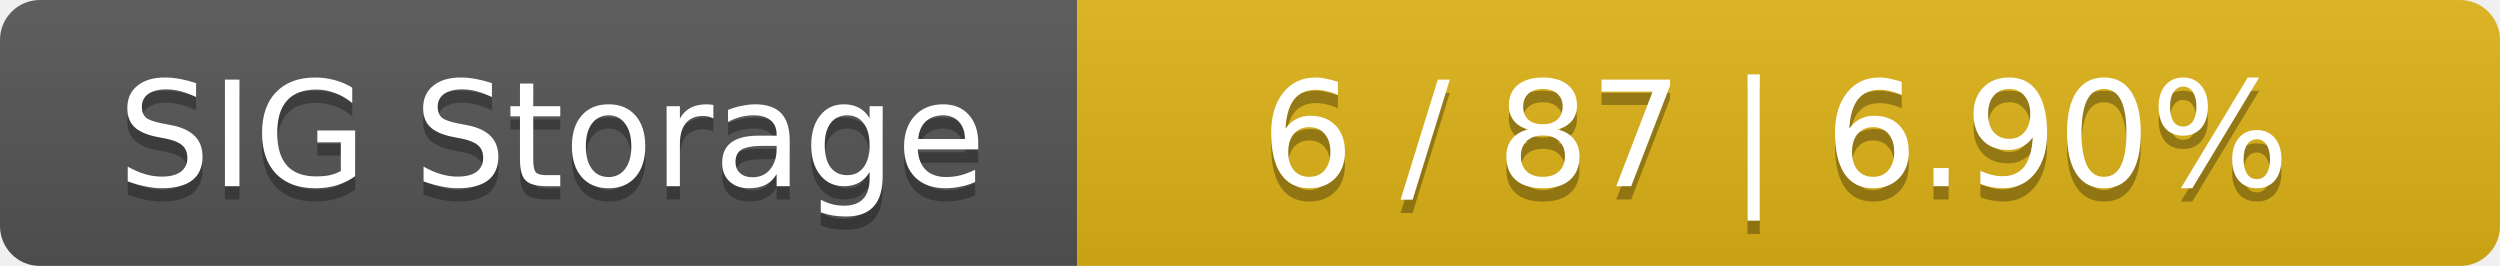
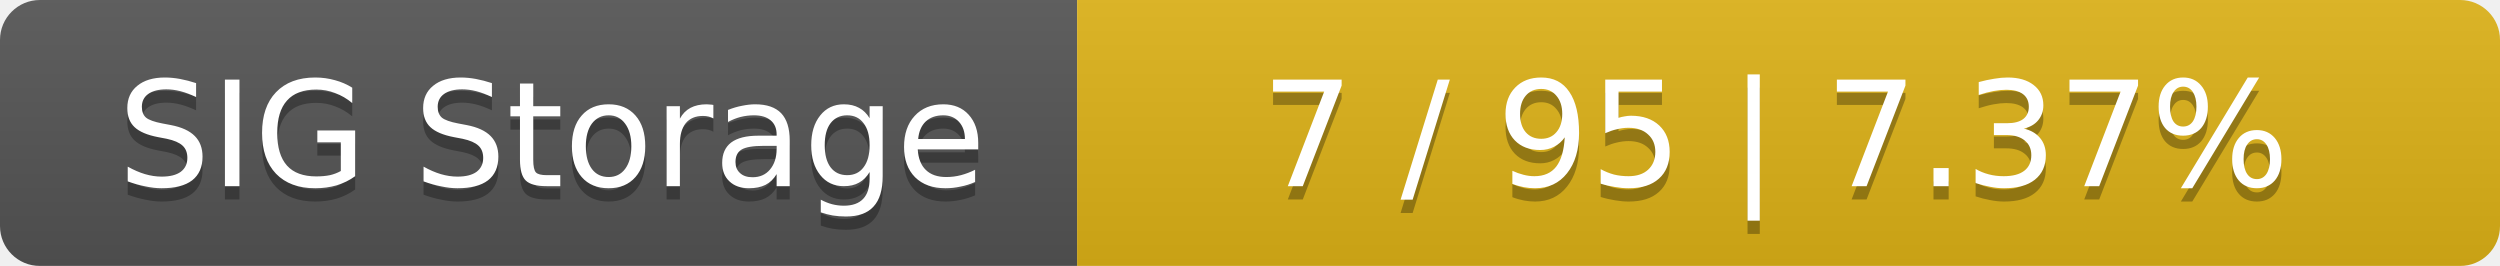
<svg xmlns="http://www.w3.org/2000/svg" width="188" height="20">
  <linearGradient id="smooth" x2="0" y2="100%">
    <stop offset="0" stop-color="#bbb" stop-opacity=".1" />
    <stop offset="1" stop-opacity=".1" />
  </linearGradient>
  <mask id="round">
    <rect width="188" height="20" rx="3" fill="#fff" />
  </mask>
  <g mask="url(#round)">
    <rect width="81" height="20" fill="#555" />
    <rect x="81" width="107" height="20" fill="#dfb317" />
    <rect width="188" height="20" fill="url(#smooth)" />
  </g>
  <g fill="#fff" text-anchor="middle" font-family="DejaVu Sans,Verdana,Geneva,sans-serif" font-size="11">
    <text x="41.5" y="15" fill="#010101" fill-opacity=".3">SIG Storage</text>
    <text x="41.5" y="14">SIG Storage</text>
-     <text x="133.5" y="15" fill="#010101" fill-opacity=".3">6 / 87    |    6.90%</text>
-     <text x="133.5" y="14">6 / 87    |    6.90%</text>
+     <text x="133.5" y="15" fill="#010101" fill-opacity=".3">7 / 95    |    7.37%</text>
+     <text x="133.5" y="14">7 / 95    |    7.37%</text>
  </g>
</svg>
